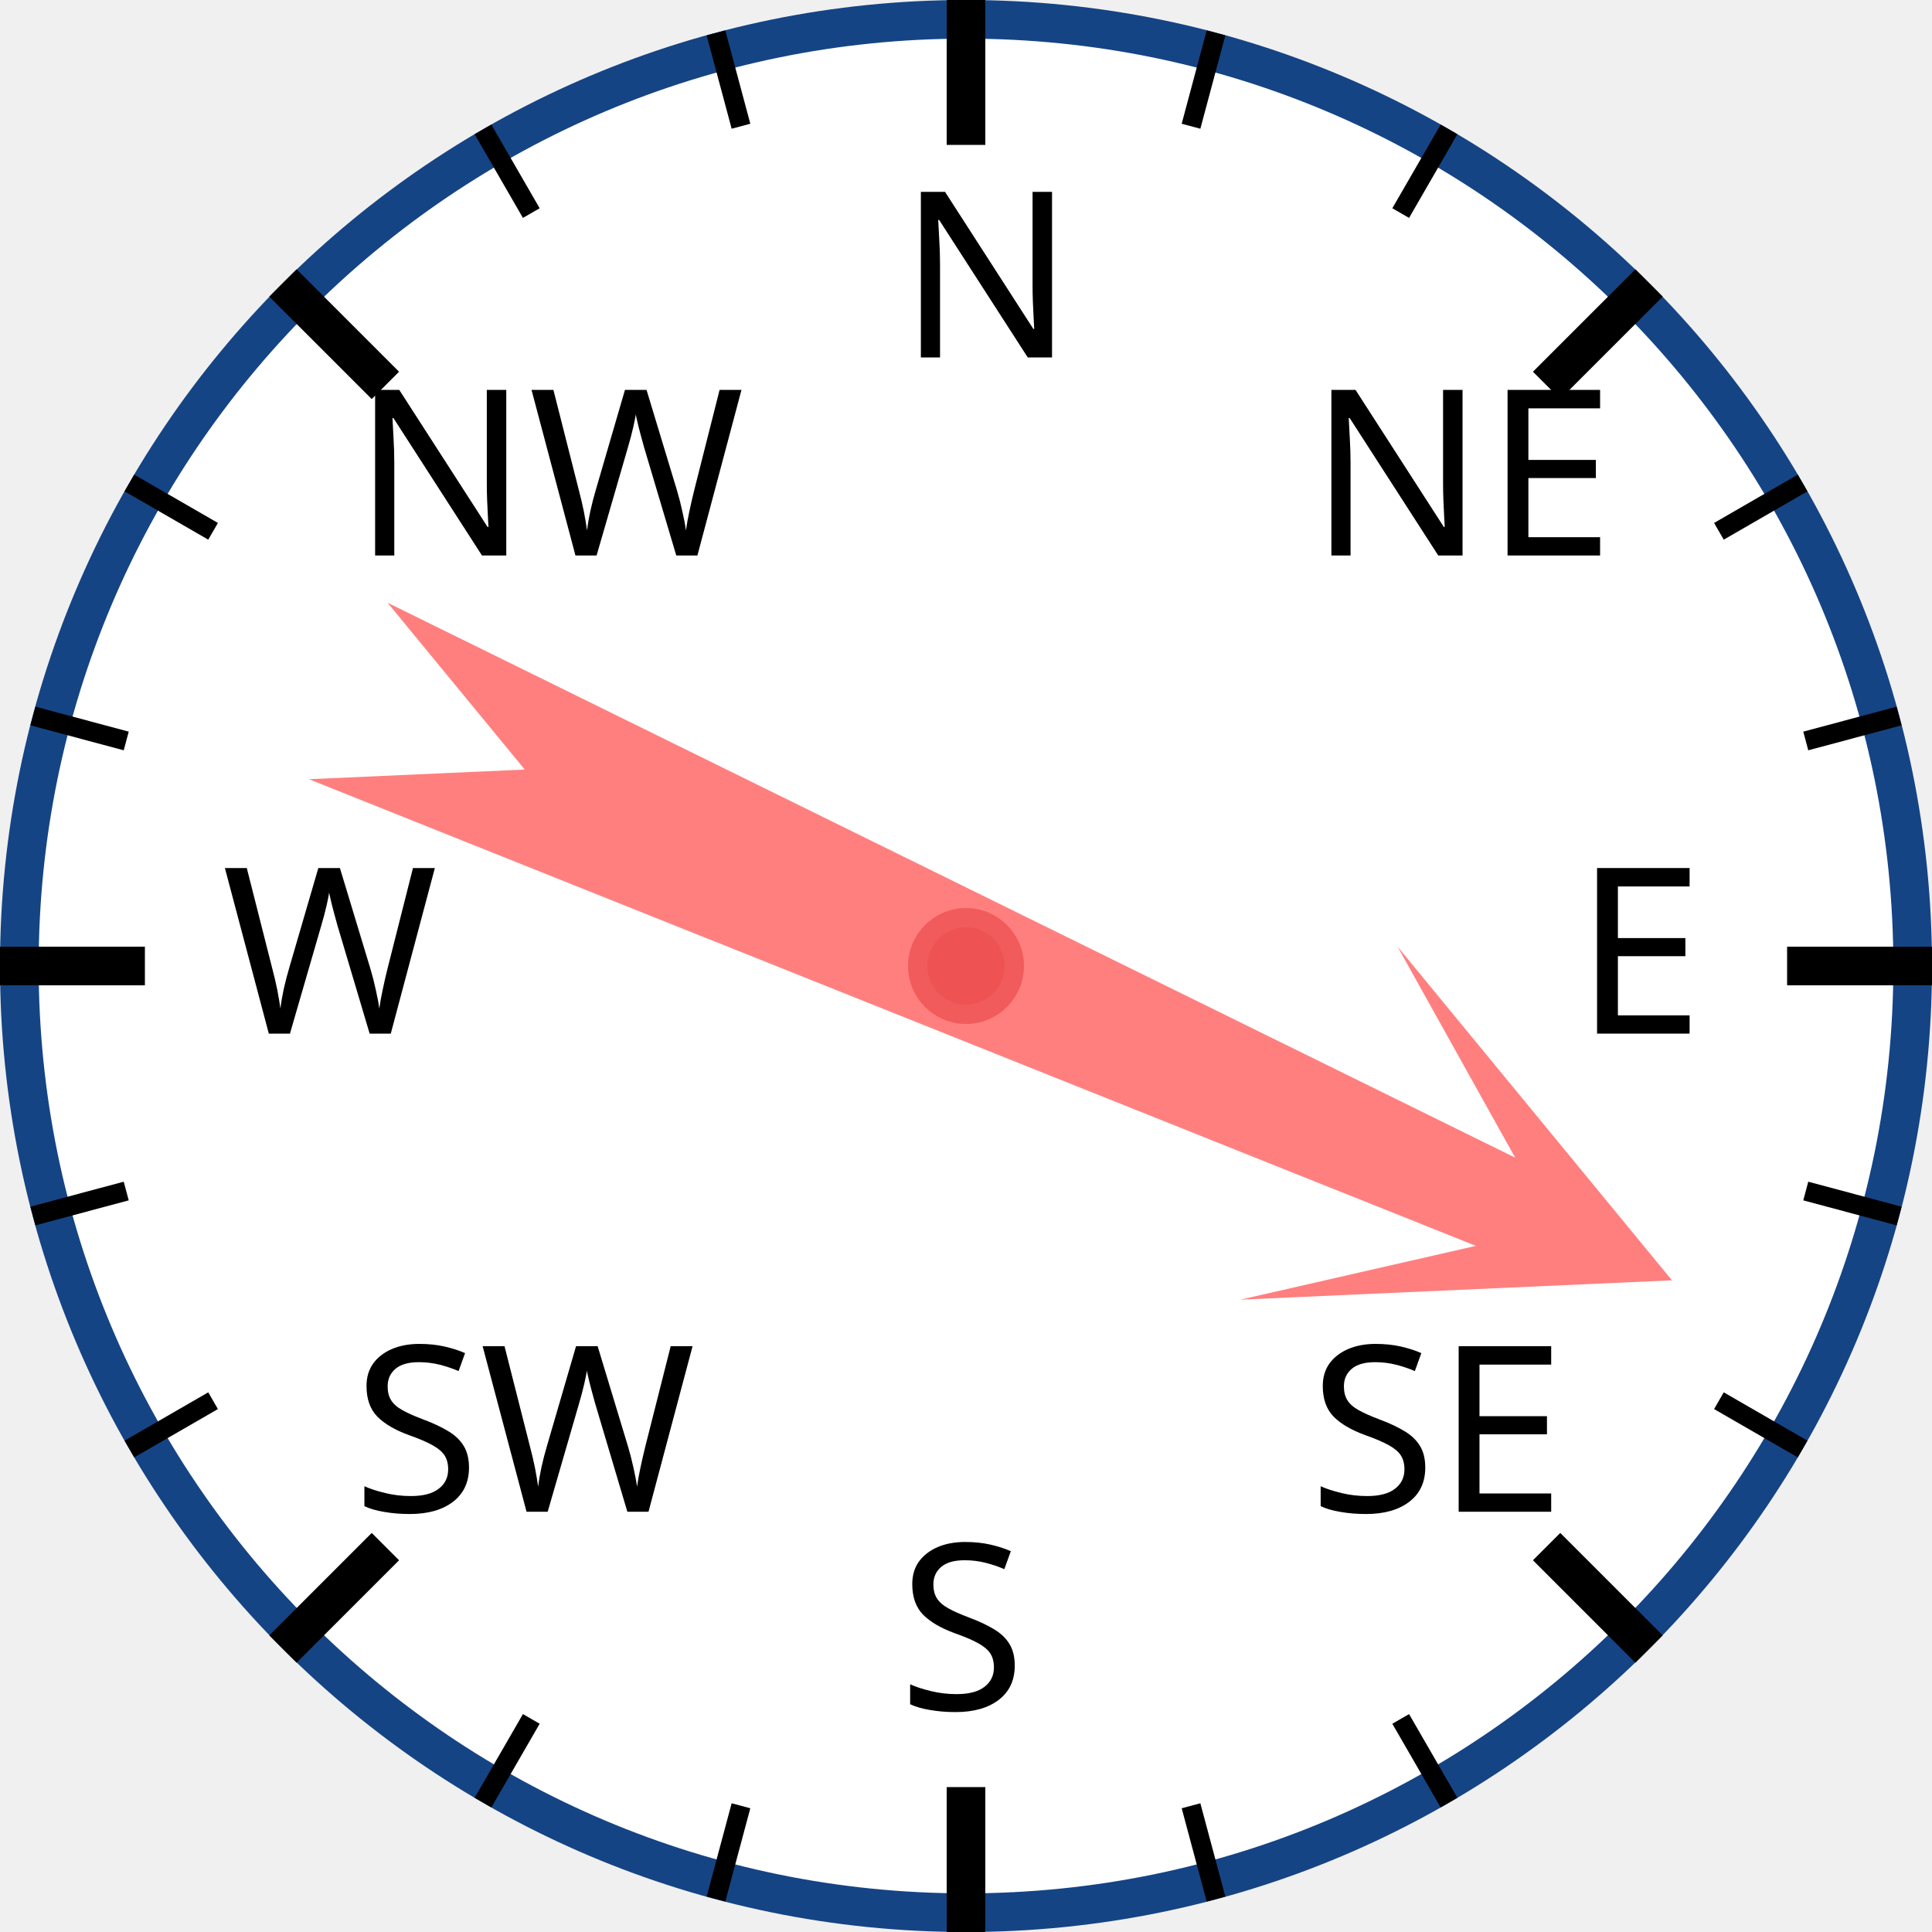
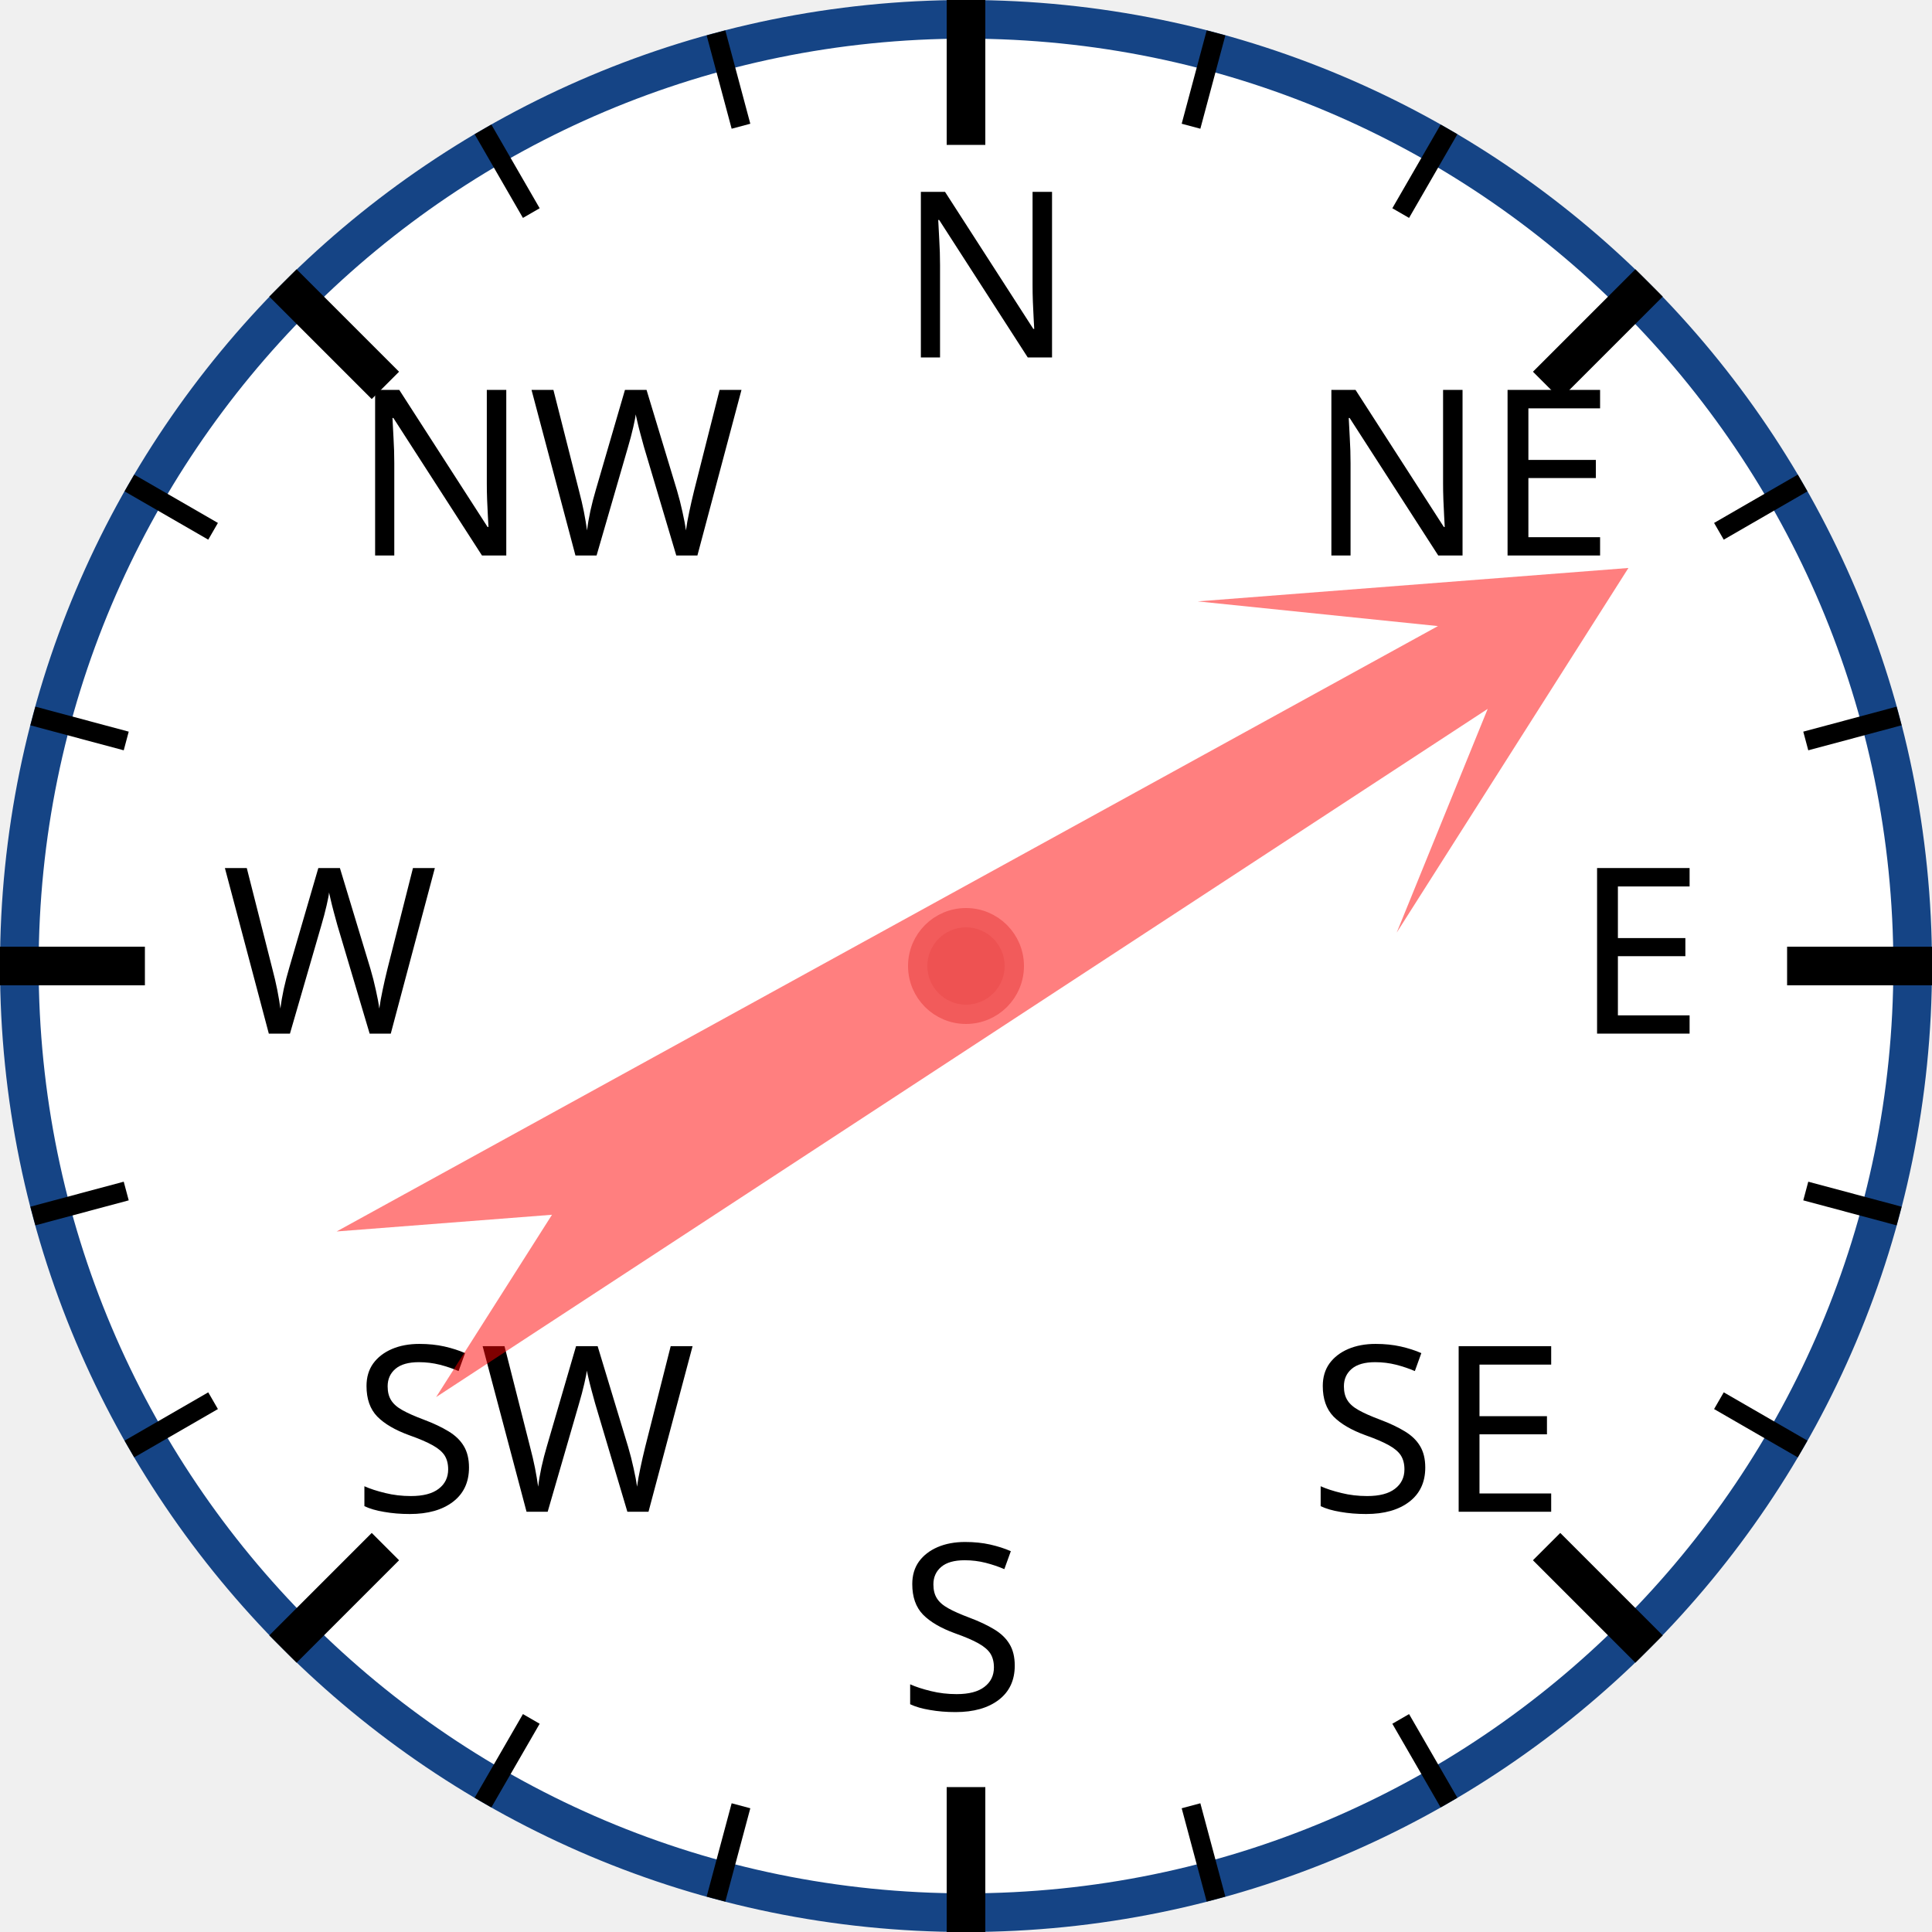
<svg xmlns="http://www.w3.org/2000/svg" width="120px" height="120px" viewBox="0 0 200 200">
  <circle cx="100" cy="100" r="98" style="fill: white; stroke: #154485; stroke-width: 4;" />
  <text x="93.0" y="37.0" style="font-family: sans-serif; font-size: 18pt;">N</text>
  <line x1="100.0" y1="0.0" x2="100.0" y2="15.0" style="stroke: black; stroke-width: 4;" />
  <line x1="74.118" y1="3.407" x2="76.706" y2="13.067" style="stroke: black; stroke-width: 2;" />
  <line x1="50" y1="13.397" x2="55" y2="22.058" style="stroke: black; stroke-width: 2;" />
  <text x="36.503" y="57.503" style="font-family: sans-serif; font-size: 18pt;">NW</text>
  <line x1="29.289" y1="29.289" x2="39.896" y2="39.896" style="stroke: black; stroke-width: 4;" />
  <line x1="13.397" y1="50" x2="22.058" y2="55" style="stroke: black; stroke-width: 2;" />
  <line x1="3.407" y1="74.118" x2="13.067" y2="76.706" style="stroke: black; stroke-width: 2;" />
  <text x="23.0" y="107.0" style="font-family: sans-serif; font-size: 18pt;">W</text>
  <line x1="0.0" y1="100.0" x2="15.0" y2="100.0" style="stroke: black; stroke-width: 4;" />
  <line x1="3.407" y1="125.882" x2="13.067" y2="123.294" style="stroke: black; stroke-width: 2;" />
  <line x1="13.397" y1="150" x2="22.058" y2="145" style="stroke: black; stroke-width: 2;" />
  <text x="36.503" y="156.497" style="font-family: sans-serif; font-size: 18pt;">SW</text>
  <line x1="29.289" y1="170.711" x2="39.896" y2="160.104" style="stroke: black; stroke-width: 4;" />
  <line x1="50" y1="186.603" x2="55" y2="177.942" style="stroke: black; stroke-width: 2;" />
  <line x1="74.118" y1="196.593" x2="76.706" y2="186.933" style="stroke: black; stroke-width: 2;" />
  <text x="93" y="177.0" style="font-family: sans-serif; font-size: 18pt;">S</text>
  <line x1="100" y1="200.0" x2="100" y2="185.0" style="stroke: black; stroke-width: 4;" />
  <line x1="125.882" y1="196.593" x2="123.294" y2="186.933" style="stroke: black; stroke-width: 2;" />
  <line x1="150.0" y1="186.603" x2="145.0" y2="177.942" style="stroke: black; stroke-width: 2;" />
  <text x="135.497" y="156.497" style="font-family: sans-serif; font-size: 18pt;">SE</text>
  <line x1="170.711" y1="170.711" x2="160.104" y2="160.104" style="stroke: black; stroke-width: 4;" />
  <line x1="186.603" y1="150" x2="177.942" y2="145" style="stroke: black; stroke-width: 2;" />
  <line x1="196.593" y1="125.882" x2="186.933" y2="123.294" style="stroke: black; stroke-width: 2;" />
  <text x="163.0" y="107" style="font-family: sans-serif; font-size: 18pt;">E</text>
  <line x1="200.0" y1="100" x2="185.0" y2="100" style="stroke: black; stroke-width: 4;" />
  <line x1="196.593" y1="74.118" x2="186.933" y2="76.706" style="stroke: black; stroke-width: 2;" />
  <line x1="186.603" y1="50" x2="177.942" y2="55" style="stroke: black; stroke-width: 2;" />
  <text x="135.497" y="57.503" style="font-family: sans-serif; font-size: 18pt;">NE</text>
  <line x1="170.711" y1="29.289" x2="160.104" y2="39.896" style="stroke: black; stroke-width: 4;" />
  <line x1="150" y1="13.397" x2="145" y2="22.058" style="stroke: black; stroke-width: 2;" />
  <line x1="125.882" y1="3.407" x2="123.294" y2="13.067" style="stroke: black; stroke-width: 2;" />
-   <polygon points="100 20 120 60 105 40 110 170 100 150 90 170 95 40 80 60" style="fill: red; fill-opacity: 0.5;" transform="rotate(114,100,100)" />
+   <polygon points="100 20 120 60 105 40 110 170 100 150 90 170 95 40 80 60" style="fill: red; fill-opacity: 0.5;" transform="rotate(59,100,100)" />
  <circle cx="100" cy="100" r="5" style="fill: #EE5252; stroke: #F25B5B; stroke-width: 2;" />
</svg>
